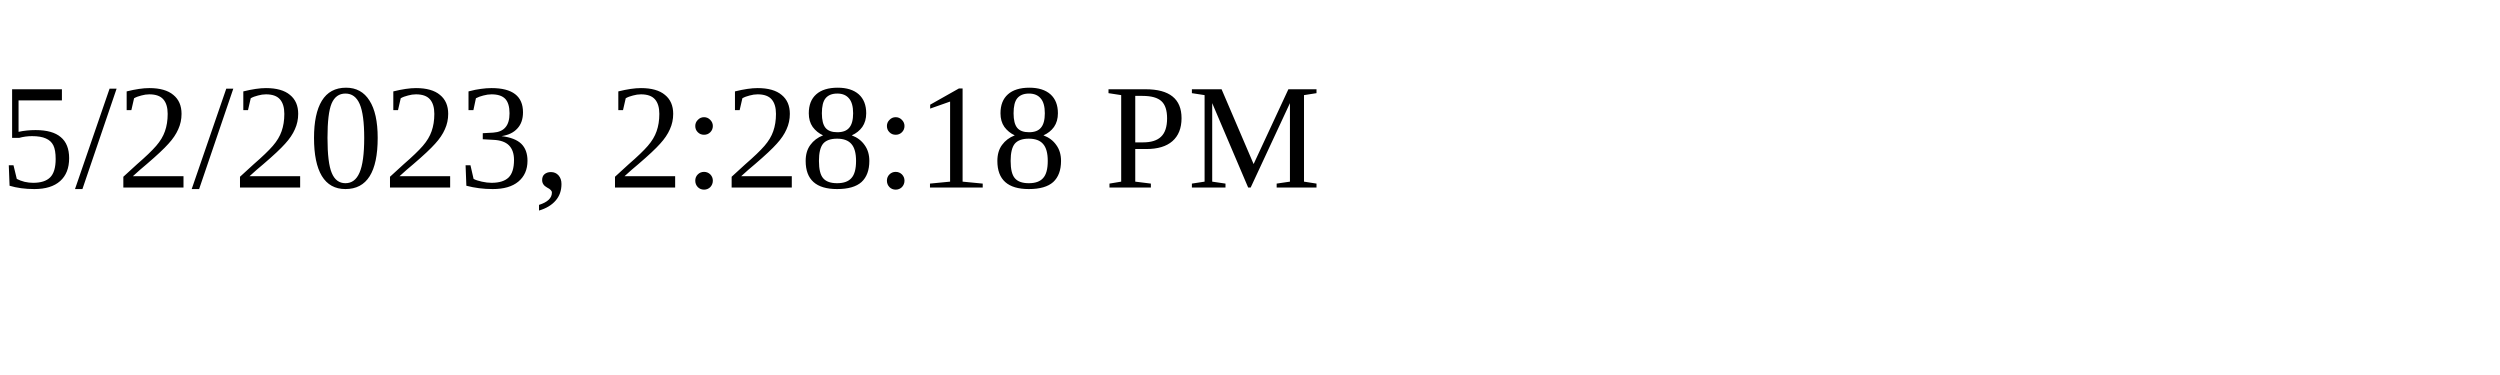
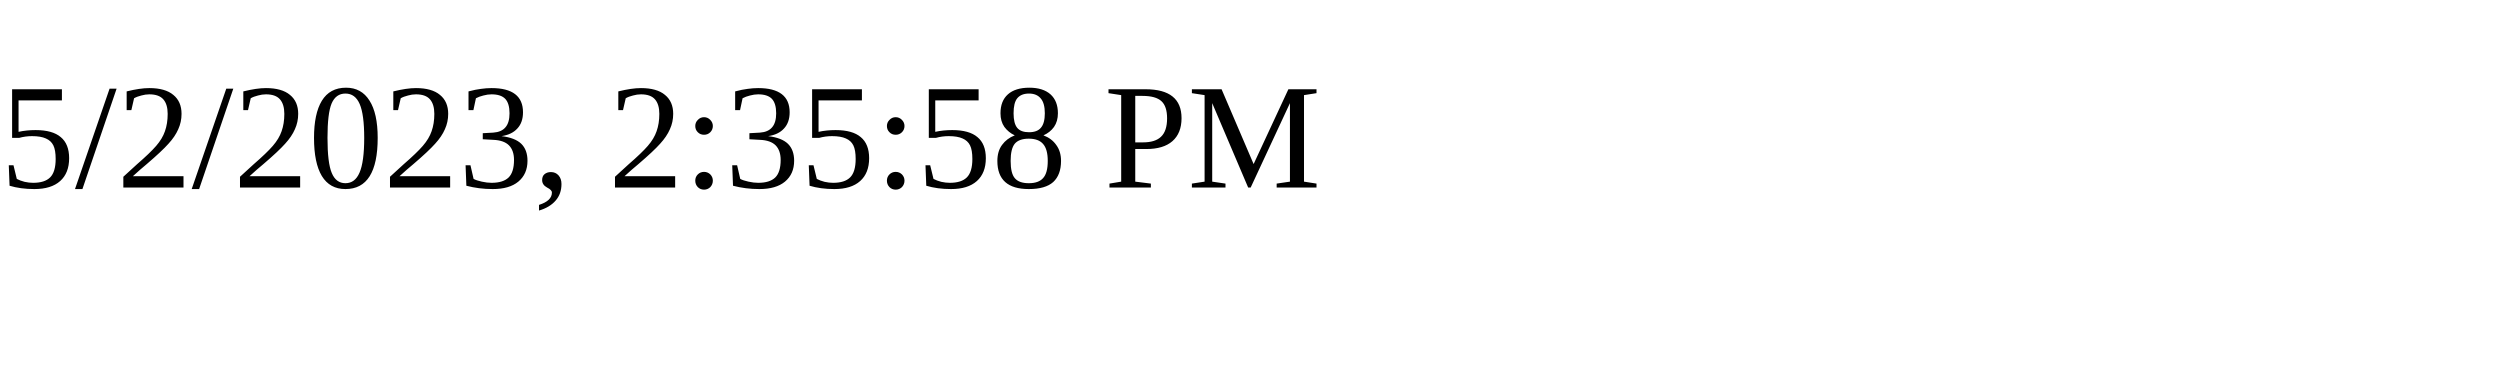
<svg xmlns="http://www.w3.org/2000/svg" height="30" width="200">
-   <text x="0" y="15">5/2/2023, 2:28:18 PM</text>
+   <text x="0" y="15">5/2/2023, 2:35:58 PM</text>
</svg>
